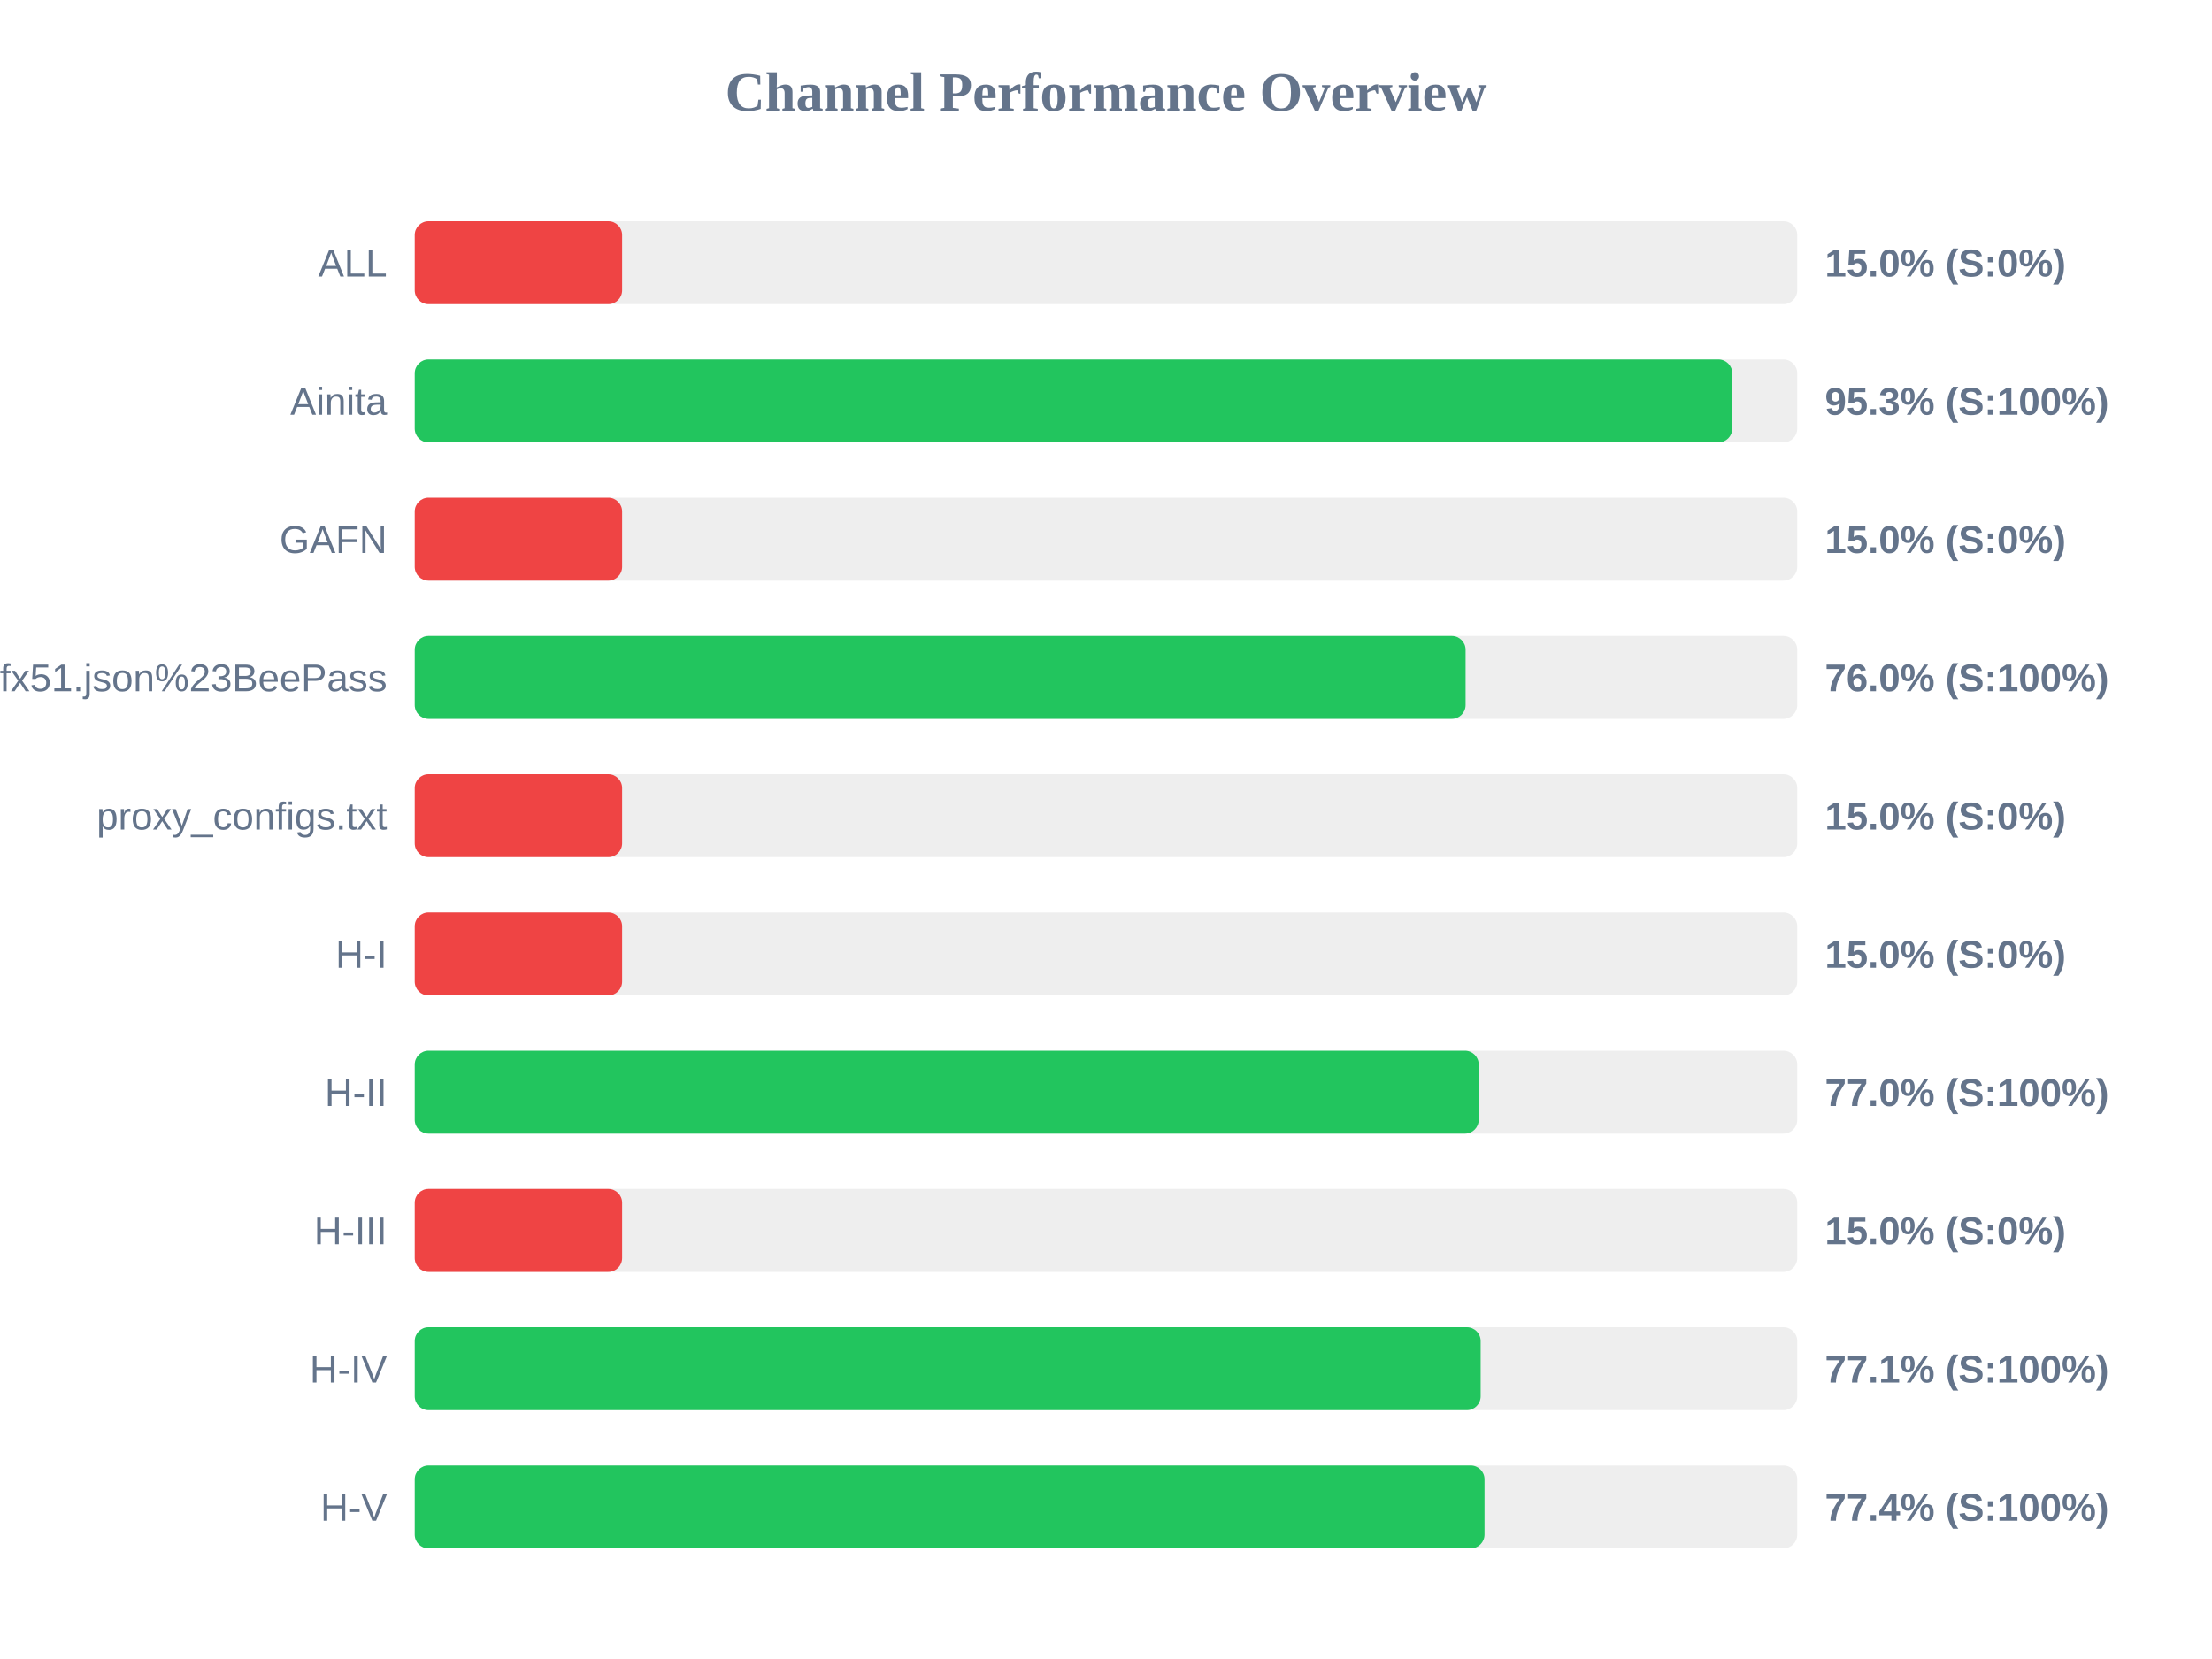
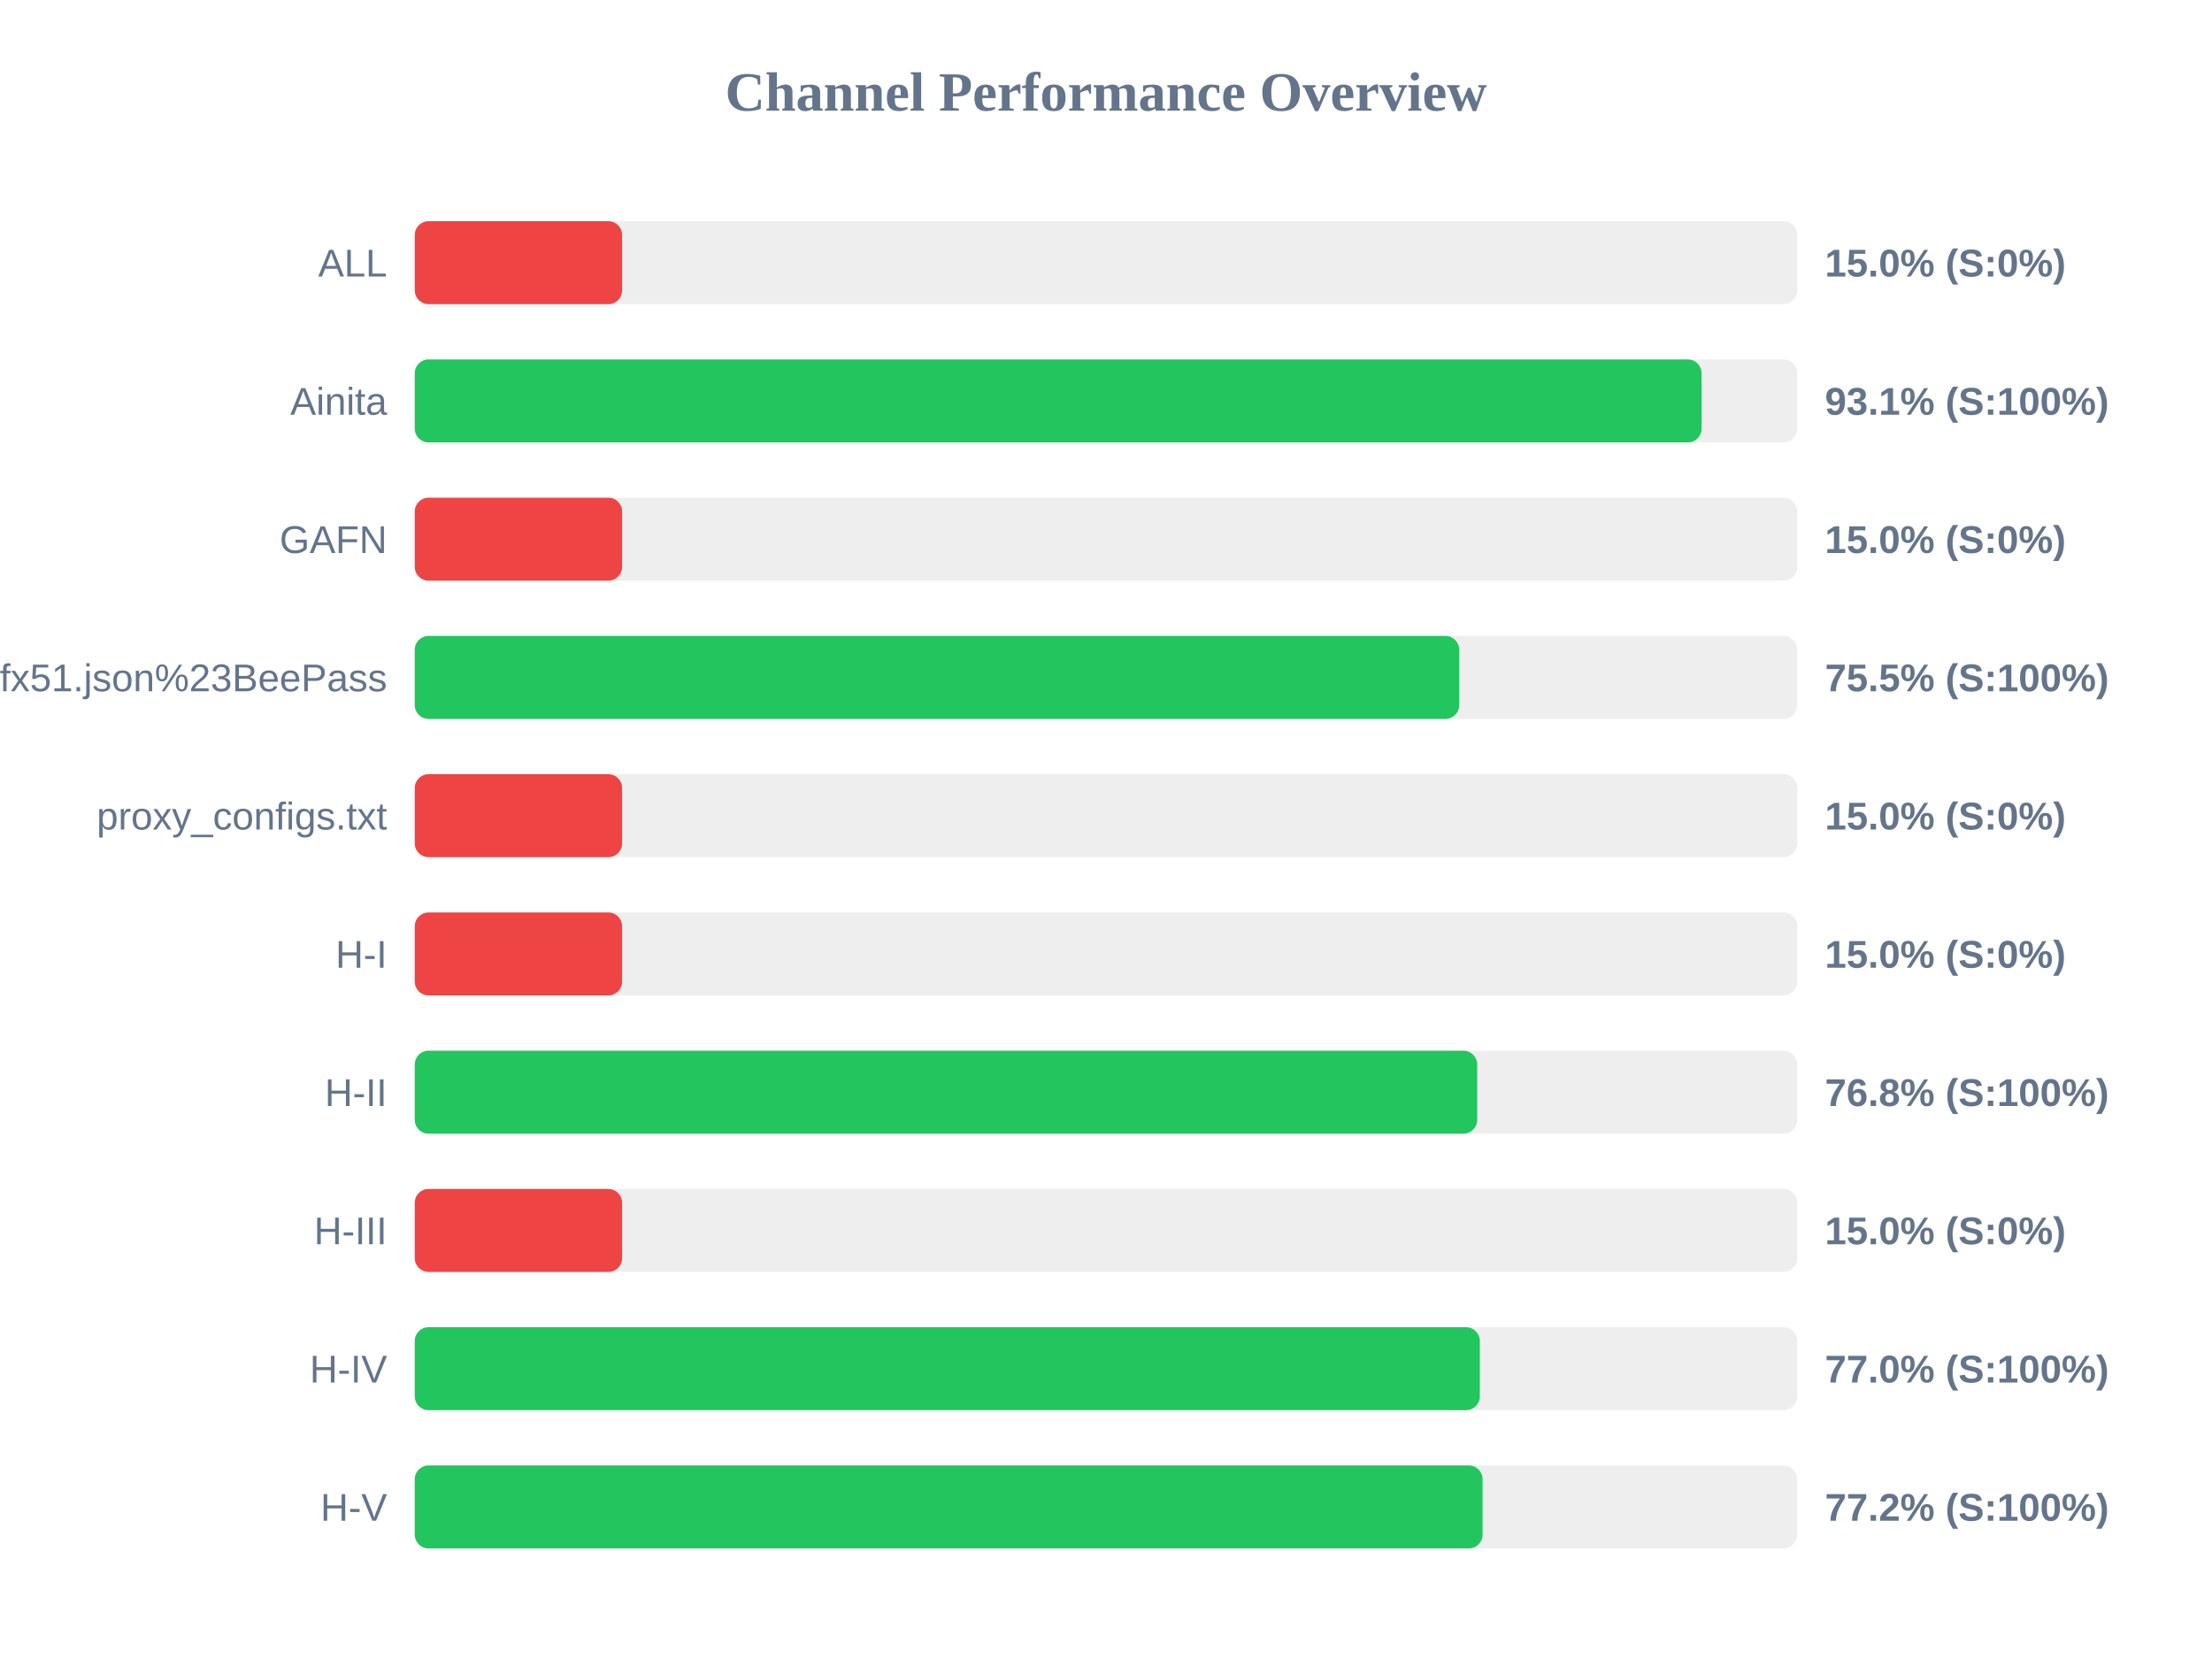
<svg xmlns="http://www.w3.org/2000/svg" width="800" height="600" version="1.1">
  <style>
        .row { font: 14px Arial; fill: #64748b; }
        .score { font: bold 14px Arial; fill: #64748b; }
    </style>
  <text x="400" y="40" text-anchor="middle" font-size="20px" font-weight="bold" fill="#64748b">Channel Performance Overview</text>
  <rect x="150" y="80" width="500" height="30" fill="#eee" rx="5" />
  <rect x="150" y="80" width="75.0" height="30" fill="#ef4444" rx="5" />
  <text x="140" y="100" text-anchor="end" class="row">ALL</text>
  <text x="660" y="100" text-anchor="start" class="score">15.0% (S:0%)</text>
  <rect x="150" y="130" width="500" height="30" fill="#eee" rx="5" />
-   <rect x="150" y="130" width="476.5" height="30" fill="#22c55e" rx="5" />
+   <rect x="150" y="130" width="465.4" height="30" fill="#22c55e" rx="5" />
  <text x="140" y="150" text-anchor="end" class="row">Ainita</text>
-   <text x="660" y="150" text-anchor="start" class="score">95.3% (S:100%)</text>
+   <text x="660" y="150" text-anchor="start" class="score">93.1% (S:100%)</text>
  <rect x="150" y="180" width="500" height="30" fill="#eee" rx="5" />
  <rect x="150" y="180" width="75.0" height="30" fill="#ef4444" rx="5" />
  <text x="140" y="200" text-anchor="end" class="row">GAFN</text>
  <text x="660" y="200" text-anchor="start" class="score">15.0% (S:0%)</text>
  <rect x="150" y="230" width="500" height="30" fill="#eee" rx="5" />
-   <rect x="150" y="230" width="380.05" height="30" fill="#22c55e" rx="5" />
+   <rect x="150" y="230" width="377.75" height="30" fill="#22c55e" rx="5" />
  <text x="140" y="250" text-anchor="end" class="row">sub?s=ssconf%3A%2F%2Fs3.amazonaws.com%2Fbeedynconprd%2Fzf38bv6oxi1nv3wfkpmxyfl8yj5fargza3foantoalu16vznl0ckxx7bgf1ufx51.json%23BeePass</text>
-   <text x="660" y="250" text-anchor="start" class="score">76.0% (S:100%)</text>
+   <text x="660" y="250" text-anchor="start" class="score">75.5% (S:100%)</text>
  <rect x="150" y="280" width="500" height="30" fill="#eee" rx="5" />
  <rect x="150" y="280" width="75.0" height="30" fill="#ef4444" rx="5" />
  <text x="140" y="300" text-anchor="end" class="row">proxy_configs.txt</text>
  <text x="660" y="300" text-anchor="start" class="score">15.0% (S:0%)</text>
  <rect x="150" y="330" width="500" height="30" fill="#eee" rx="5" />
  <rect x="150" y="330" width="75.0" height="30" fill="#ef4444" rx="5" />
  <text x="140" y="350" text-anchor="end" class="row">H-I</text>
  <text x="660" y="350" text-anchor="start" class="score">15.0% (S:0%)</text>
  <rect x="150" y="380" width="500" height="30" fill="#eee" rx="5" />
-   <rect x="150" y="380" width="384.8" height="30" fill="#22c55e" rx="5" />
+   <rect x="150" y="380" width="384.25" height="30" fill="#22c55e" rx="5" />
  <text x="140" y="400" text-anchor="end" class="row">H-II</text>
-   <text x="660" y="400" text-anchor="start" class="score">77.0% (S:100%)</text>
+   <text x="660" y="400" text-anchor="start" class="score">76.8% (S:100%)</text>
  <rect x="150" y="430" width="500" height="30" fill="#eee" rx="5" />
  <rect x="150" y="430" width="75.0" height="30" fill="#ef4444" rx="5" />
  <text x="140" y="450" text-anchor="end" class="row">H-III</text>
  <text x="660" y="450" text-anchor="start" class="score">15.0% (S:0%)</text>
  <rect x="150" y="480" width="500" height="30" fill="#eee" rx="5" />
-   <rect x="150" y="480" width="385.5" height="30" fill="#22c55e" rx="5" />
+   <rect x="150" y="480" width="385.2" height="30" fill="#22c55e" rx="5" />
  <text x="140" y="500" text-anchor="end" class="row">H-IV</text>
-   <text x="660" y="500" text-anchor="start" class="score">77.1% (S:100%)</text>
+   <text x="660" y="500" text-anchor="start" class="score">77.0% (S:100%)</text>
  <rect x="150" y="530" width="500" height="30" fill="#eee" rx="5" />
-   <rect x="150" y="530" width="386.9" height="30" fill="#22c55e" rx="5" />
+   <rect x="150" y="530" width="386.2" height="30" fill="#22c55e" rx="5" />
  <text x="140" y="550" text-anchor="end" class="row">H-V</text>
-   <text x="660" y="550" text-anchor="start" class="score">77.4% (S:100%)</text>
+   <text x="660" y="550" text-anchor="start" class="score">77.2% (S:100%)</text>
</svg>
